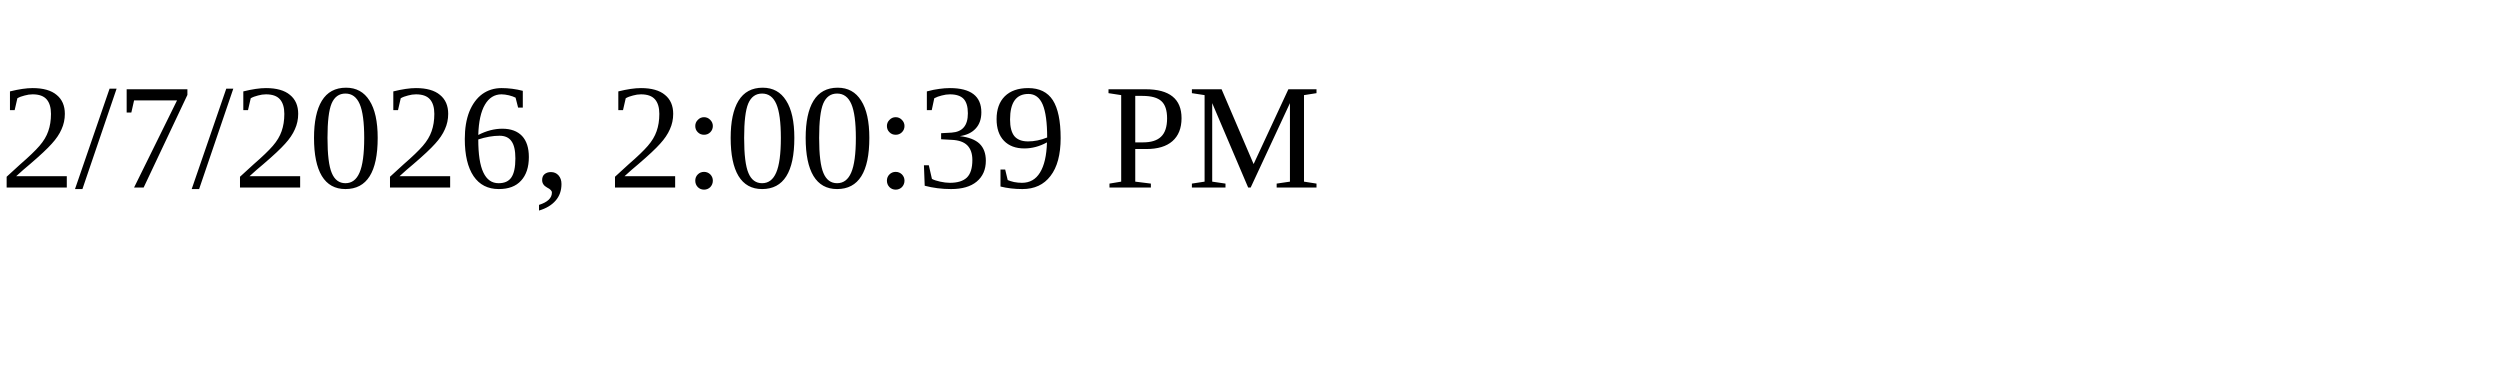
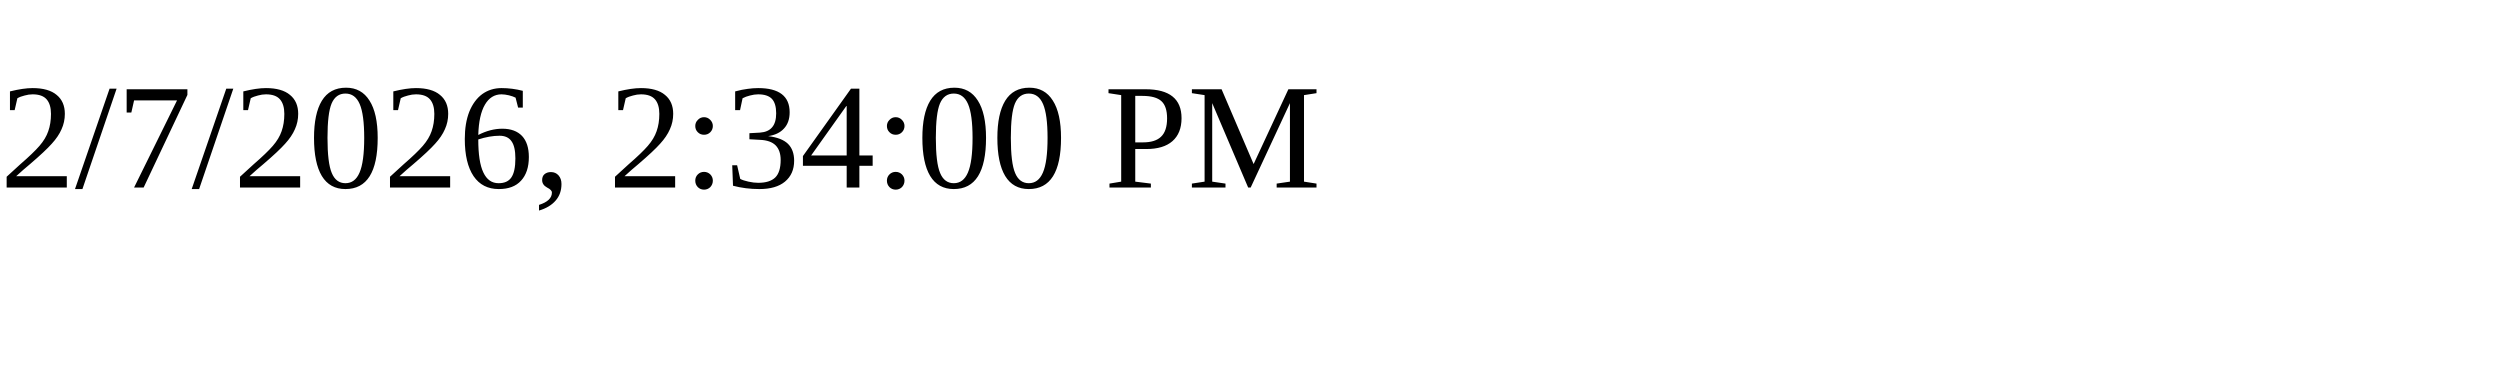
<svg xmlns="http://www.w3.org/2000/svg" height="30" width="200">
-   <text x="0" y="15">2/7/2026, 2:00:39 PM</text>
+   <text x="0" y="15">2/7/2026, 2:34:00 PM</text>
</svg>
